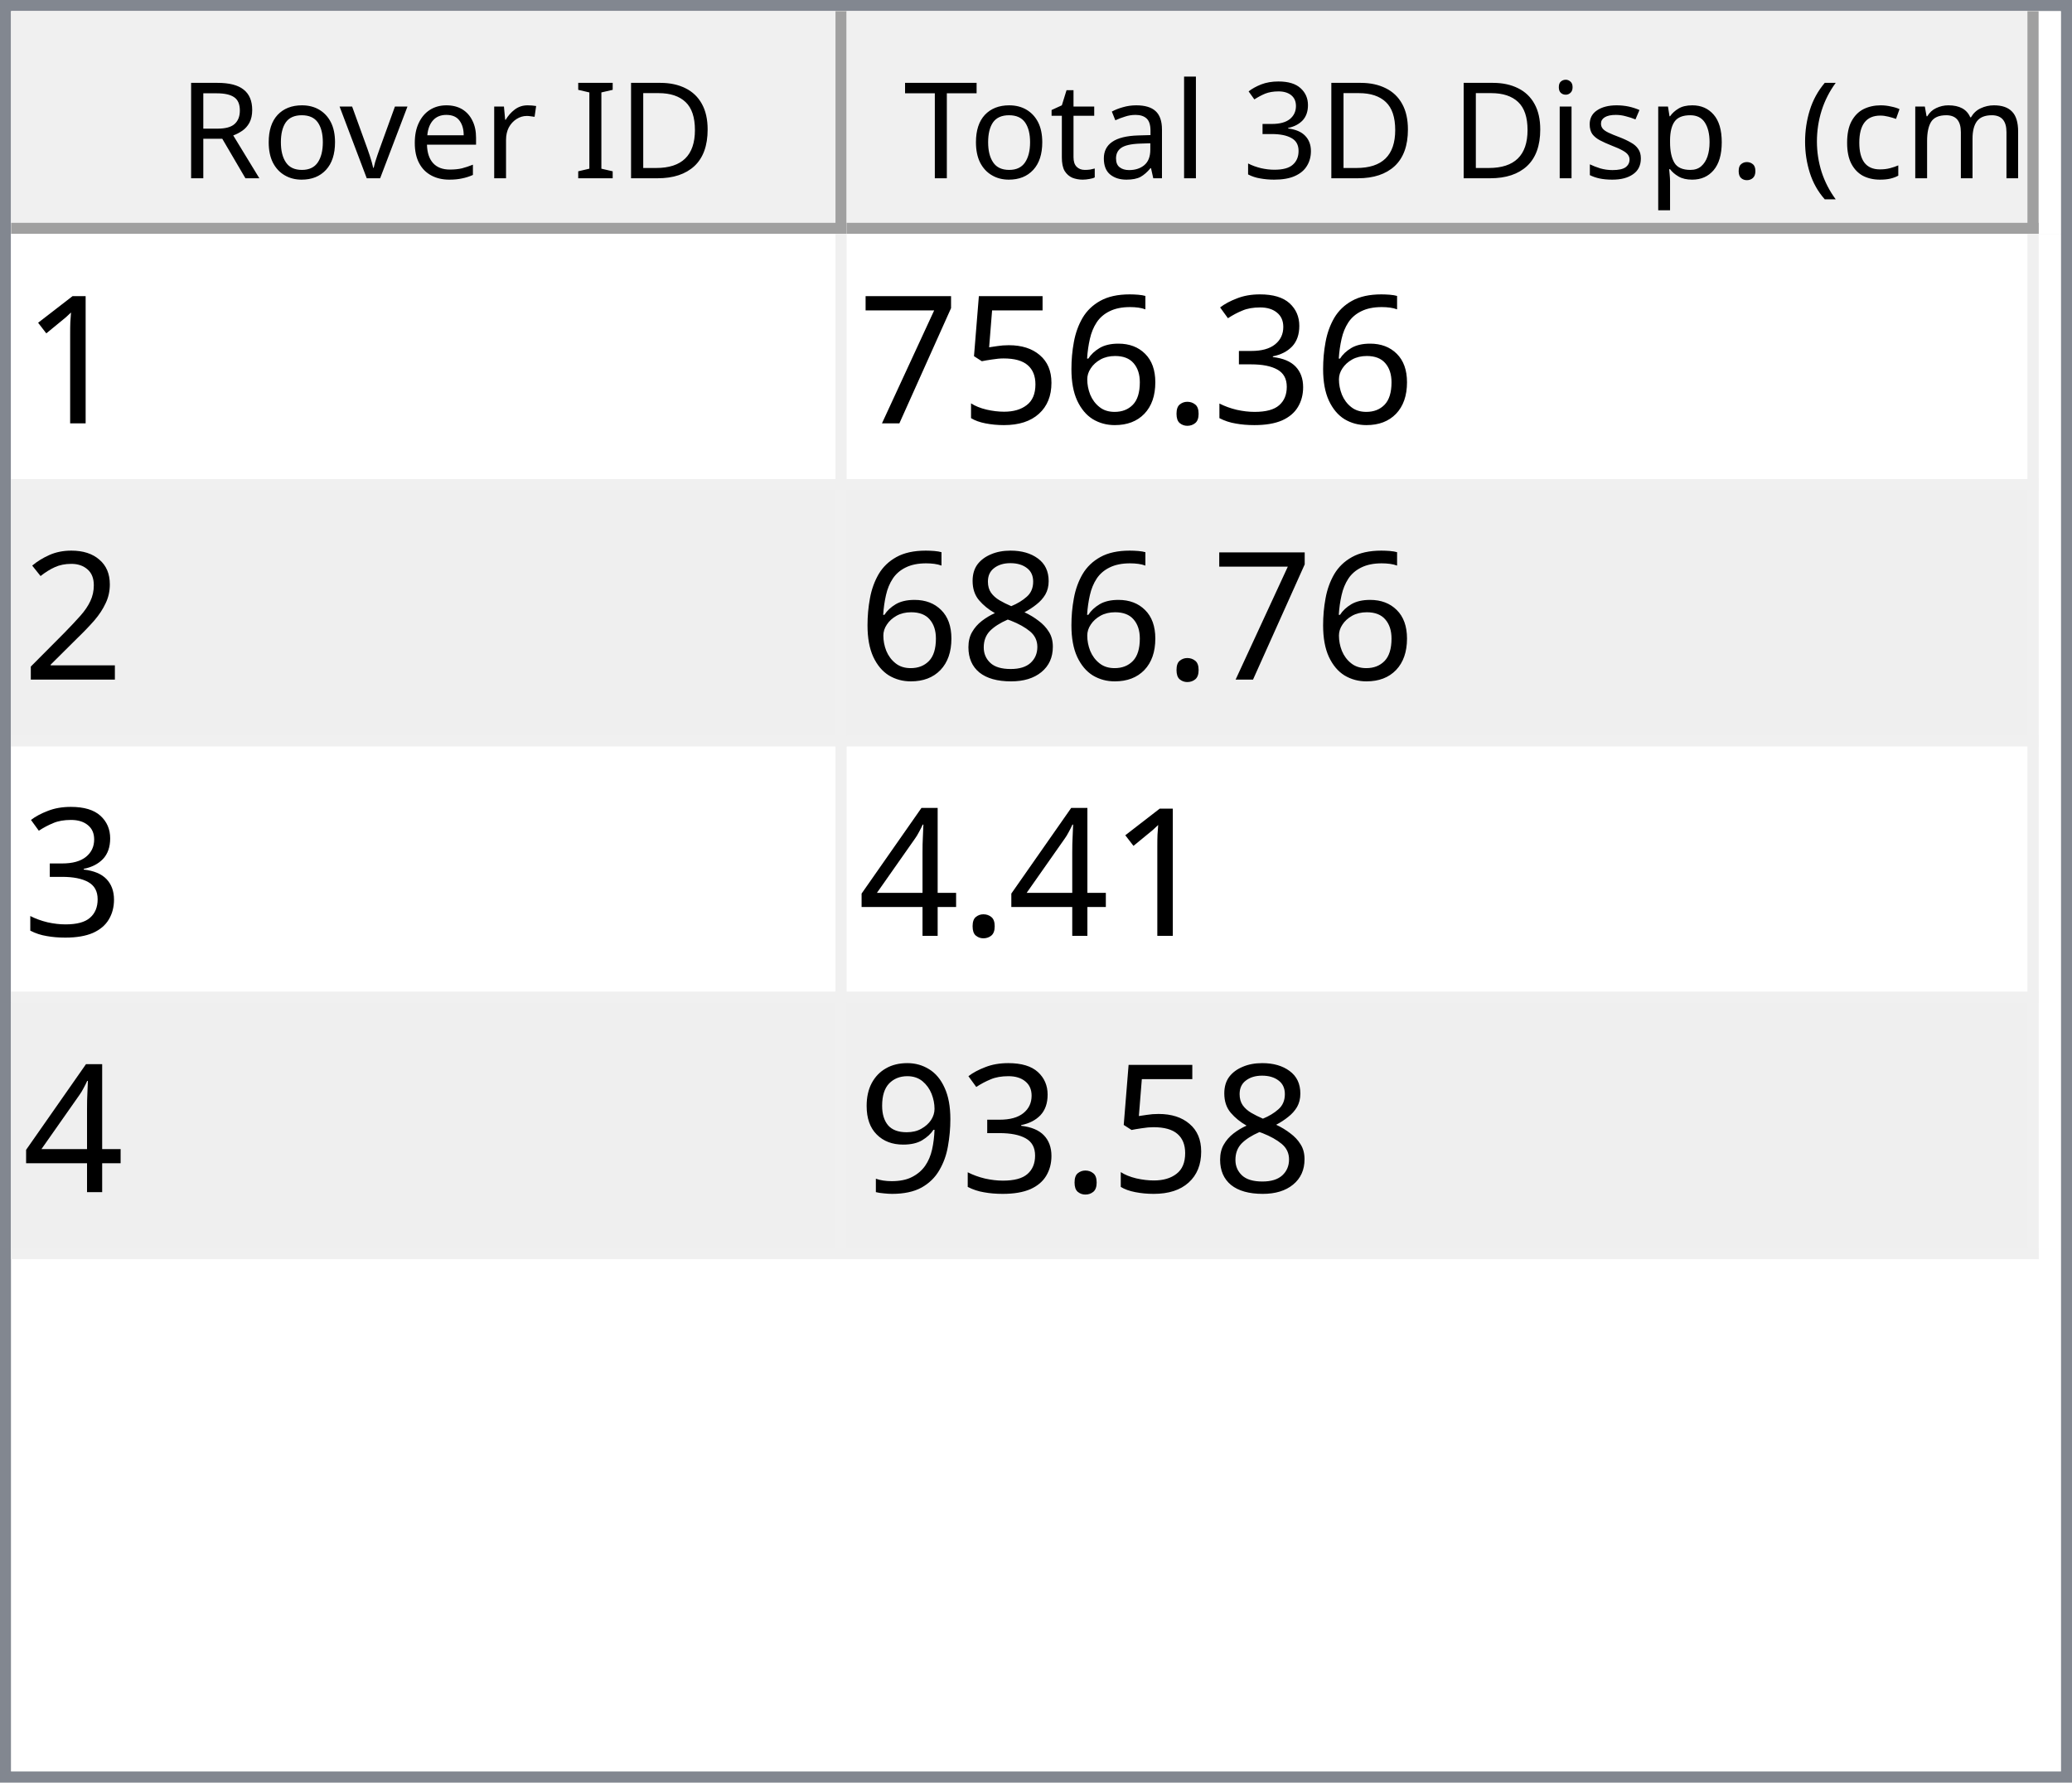
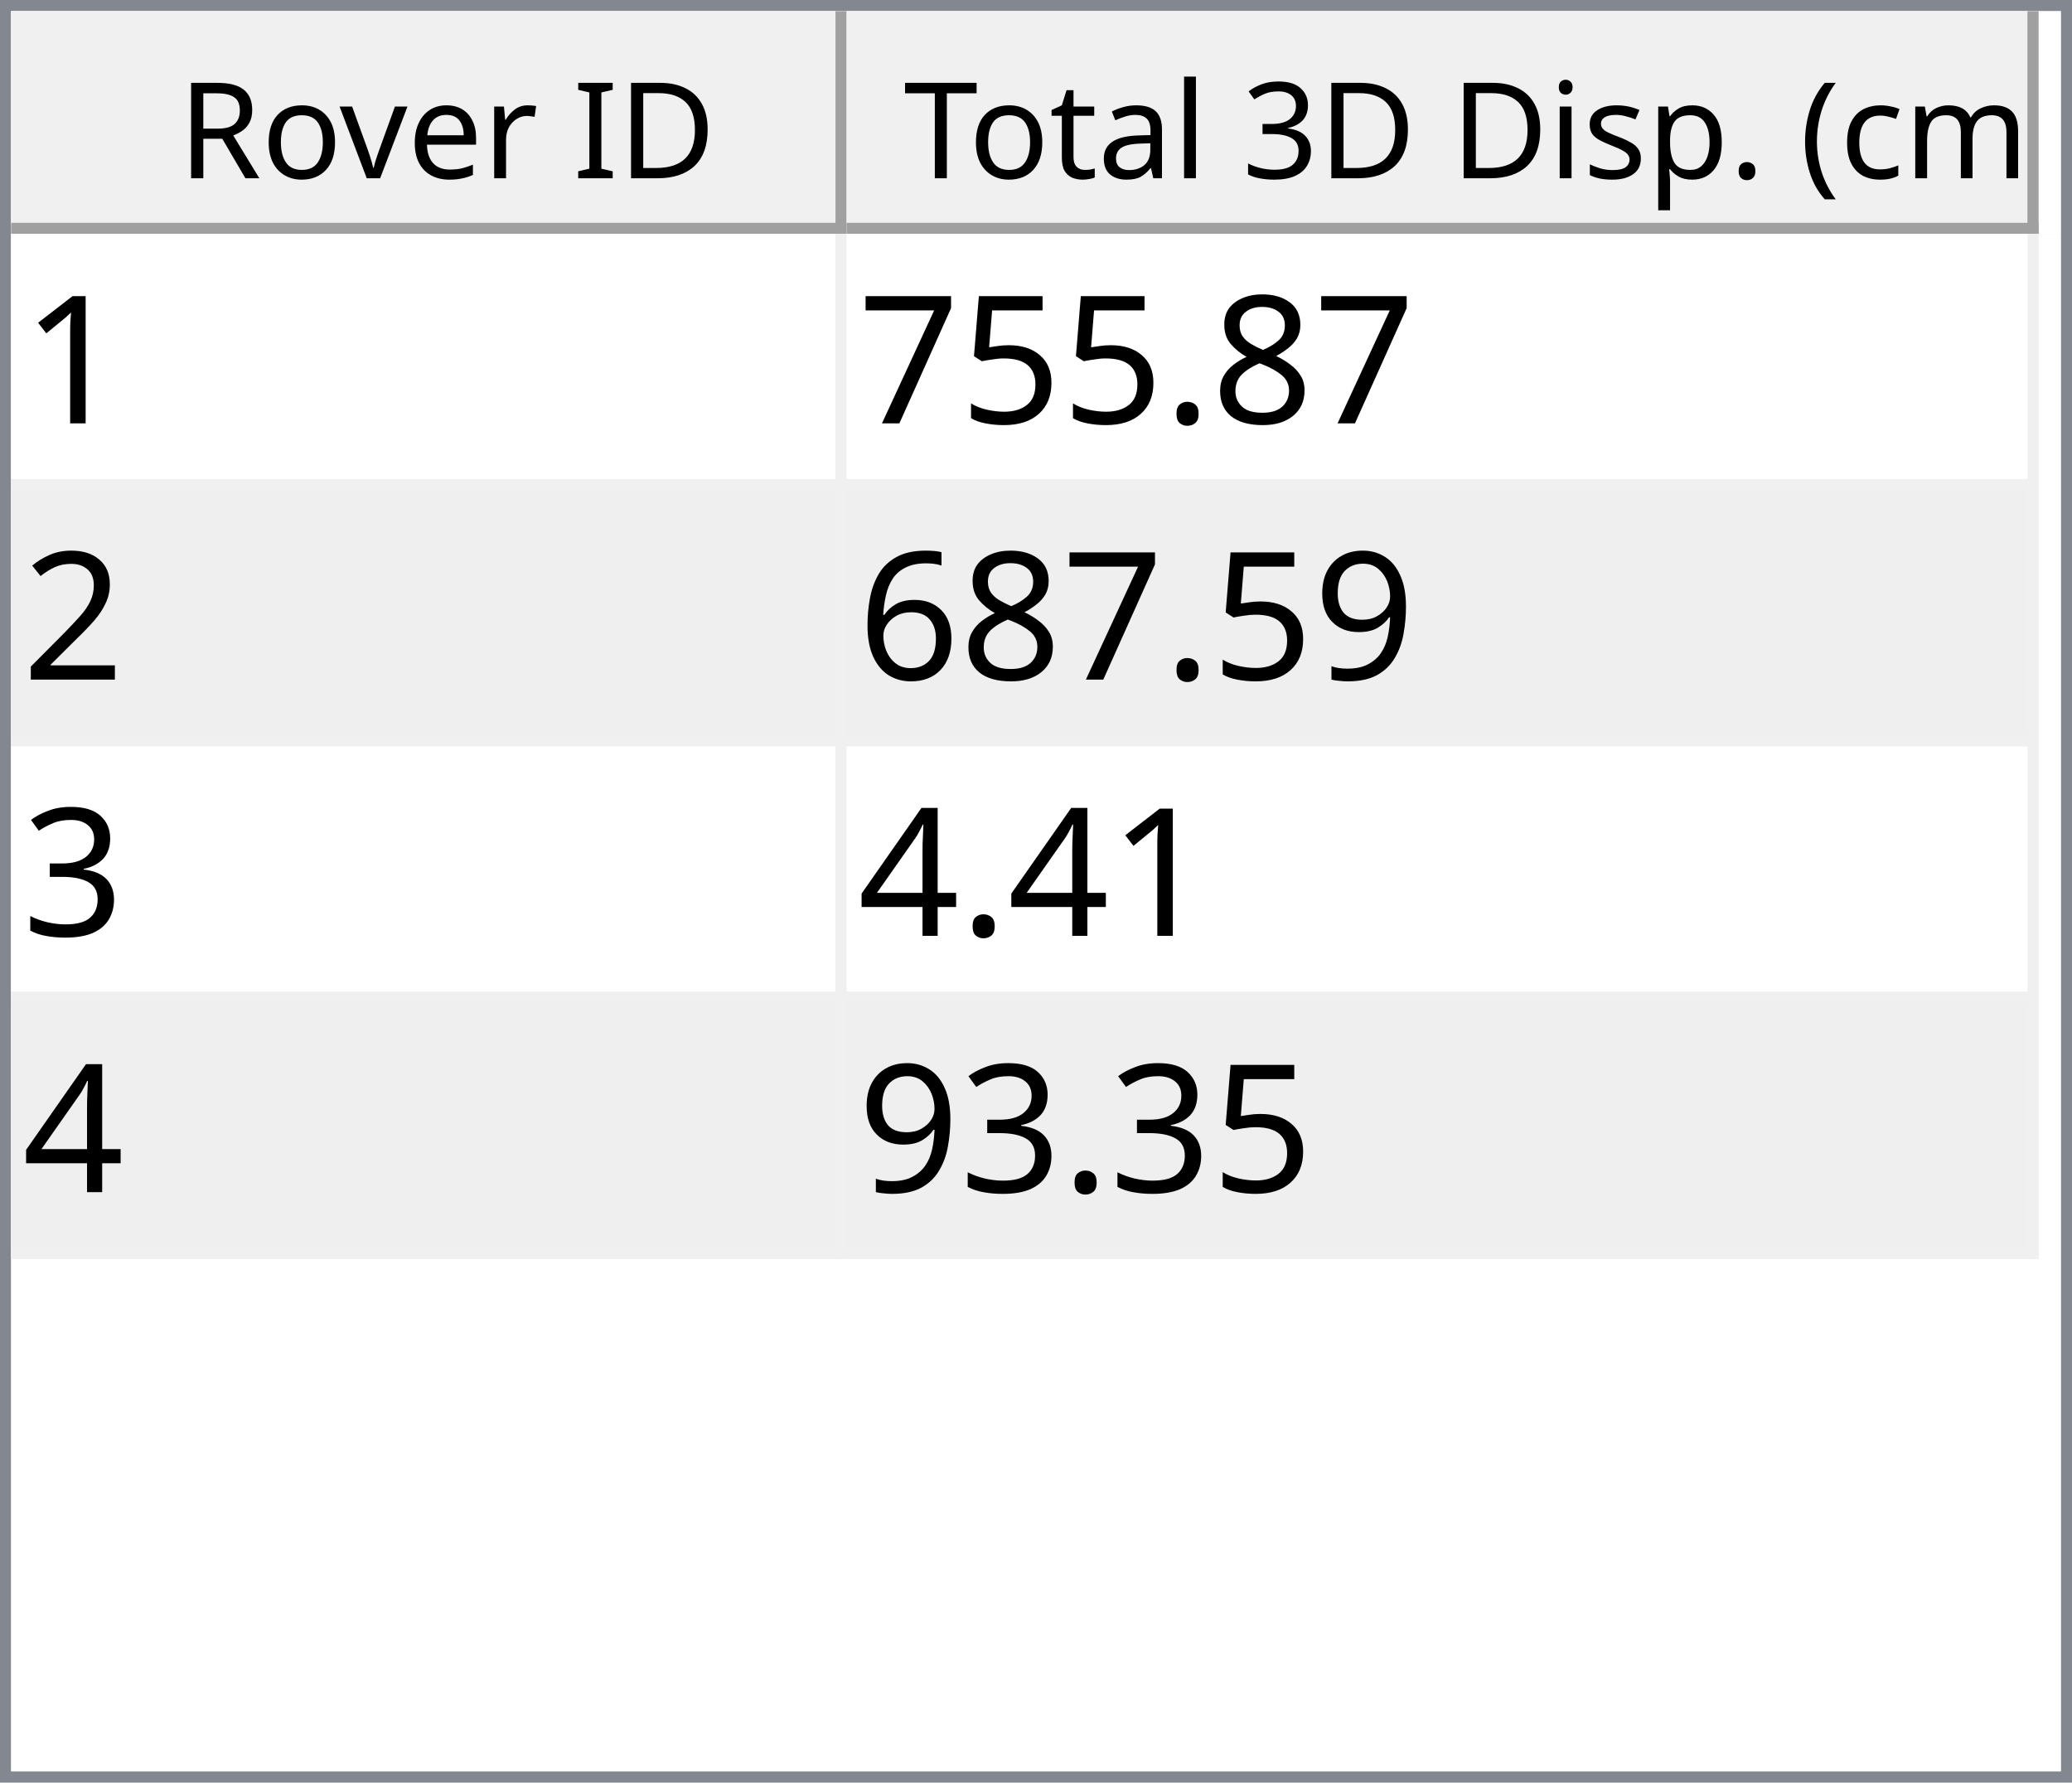
<svg xmlns="http://www.w3.org/2000/svg" style="fill-opacity:1; color-rendering:auto; color-interpolation:auto; text-rendering:auto; stroke:black; stroke-linecap:square; stroke-miterlimit:10; shape-rendering:auto; stroke-opacity:1; fill:black; stroke-dasharray:none; font-weight:normal; stroke-width:1; font-family:'Dialog'; font-style:normal; stroke-linejoin:miter; font-size:12px; stroke-dashoffset:0; image-rendering:auto;" width="186" height="160">
  <defs id="genericDefs" />
  <g>
    <defs id="defs1">
      <clipPath clipPathUnits="userSpaceOnUse" id="clipPath1">
        <path d="M0 0 L186 0 L186 160 L0 160 L0 0 Z" />
      </clipPath>
      <clipPath clipPathUnits="userSpaceOnUse" id="clipPath2">
        <path d="M0 0 L0 160 L186 160 L186 0 Z" />
      </clipPath>
      <clipPath clipPathUnits="userSpaceOnUse" id="clipPath3">
        <path d="M0 0 L0 20 L184 20 L184 0 Z" />
      </clipPath>
      <clipPath clipPathUnits="userSpaceOnUse" id="clipPath4">
        <path d="M0 0 L0 20 L75 20 L75 0 Z" />
      </clipPath>
      <clipPath clipPathUnits="userSpaceOnUse" id="clipPath5">
        <path d="M1 1 L1 19 L74 19 L74 1 Z" />
      </clipPath>
      <clipPath clipPathUnits="userSpaceOnUse" id="clipPath6">
        <path d="M0 0 L0 18 L73 18 L73 0 Z" />
      </clipPath>
      <clipPath clipPathUnits="userSpaceOnUse" id="clipPath7">
        <path d="M-0.5 -0.5 L-0.5 19.5 L74.5 19.5 L74.5 -0.5 Z" />
      </clipPath>
      <clipPath clipPathUnits="userSpaceOnUse" id="clipPath8">
        <path d="M0 0 L0 20 L107 20 L107 0 Z" />
      </clipPath>
      <clipPath clipPathUnits="userSpaceOnUse" id="clipPath9">
        <path d="M1 1 L1 19 L106 19 L106 1 Z" />
      </clipPath>
      <clipPath clipPathUnits="userSpaceOnUse" id="clipPath10">
        <path d="M0 0 L0 18 L105 18 L105 0 Z" />
      </clipPath>
      <clipPath clipPathUnits="userSpaceOnUse" id="clipPath11">
        <path d="M-0.5 -0.5 L-0.5 19.5 L106.5 19.5 L106.5 -0.5 Z" />
      </clipPath>
      <clipPath clipPathUnits="userSpaceOnUse" id="clipPath12">
        <path d="M0 0 L0 138 L184 138 L184 0 Z" />
      </clipPath>
      <clipPath clipPathUnits="userSpaceOnUse" id="clipPath13">
        <path d="M0 0 L0 92 L182 92 L182 0 Z" />
      </clipPath>
      <clipPath clipPathUnits="userSpaceOnUse" id="clipPath14">
        <path d="M-0.5 -0.5 L-0.5 91.5 L181.5 91.5 L181.5 -0.5 Z" />
      </clipPath>
      <clipPath clipPathUnits="userSpaceOnUse" id="clipPath15">
        <path d="M0 0 L0 22 L74 22 L74 0 Z" />
      </clipPath>
      <clipPath clipPathUnits="userSpaceOnUse" id="clipPath16">
        <path d="M0 0 L0 22 L106 22 L106 0 Z" />
      </clipPath>
      <font horiz-adv-x="64.551" id="font1">
        <font-face ascent="107.91" descent="25.098" units-per-em="100" style="font-style:normal; font-family:Segoe UI; font-weight:normal;" />
        <missing-glyph horiz-adv-x="64.551" d="M8.109 0 L8.109 68.266 L56.453 68.266 L56.453 0 L8.109 0 ZM15.328 7.234 L49.219 7.234 L49.219 61.031 L15.328 61.031 L15.328 7.234 Z" />
        <glyph unicode="D" horiz-adv-x="70.117" d="M9.188 0 L9.188 70.016 L28.516 70.016 Q65.531 70.016 65.531 35.891 Q65.531 19.672 55.25 9.836 Q44.969 0 27.734 0 L9.188 0 ZM17.391 62.594 L17.391 7.422 L27.828 7.422 Q41.609 7.422 49.273 14.797 Q56.938 22.172 56.938 35.688 Q56.938 62.594 28.328 62.594 L17.391 62.594 Z" />
        <glyph unicode="I" horiz-adv-x="26.611" d="M17.391 0 L9.188 0 L9.188 70.016 L17.391 70.016 L17.391 0 Z" />
        <glyph unicode=" " horiz-adv-x="27.393" d="" />
        <glyph unicode="r" horiz-adv-x="34.766" d="M34.188 41.891 Q32.078 43.5 28.125 43.5 Q23 43.5 19.555 38.672 Q16.109 33.844 16.109 25.484 L16.109 0 L8.109 0 L8.109 50 L16.109 50 L16.109 39.703 L16.312 39.703 Q18.016 44.969 21.531 47.922 Q25.047 50.875 29.391 50.875 Q32.516 50.875 34.188 50.203 L34.188 41.891 Z" />
        <glyph unicode="e" horiz-adv-x="52.295" d="M48.297 23 L12.984 23 Q13.188 14.656 17.484 10.109 Q21.781 5.562 29.297 5.562 Q37.75 5.562 44.828 11.141 L44.828 3.609 Q38.234 -1.172 27.391 -1.172 Q16.797 -1.172 10.742 5.641 Q4.688 12.453 4.688 24.812 Q4.688 36.469 11.305 43.82 Q17.922 51.172 27.734 51.172 Q37.547 51.172 42.922 44.828 Q48.297 38.484 48.297 27.203 L48.297 23 ZM40.094 29.781 Q40.047 36.719 36.75 40.578 Q33.453 44.438 27.594 44.438 Q21.922 44.438 17.969 40.383 Q14.016 36.328 13.094 29.781 L40.094 29.781 Z" />
        <glyph unicode="v" horiz-adv-x="47.9" d="M47.406 50 L27.484 0 L19.625 0 L0.688 50 L9.469 50 L22.172 13.672 Q23.578 9.672 23.922 6.688 L24.125 6.688 Q24.609 10.453 25.688 13.484 L38.969 50 L47.406 50 Z" />
        <glyph unicode="o" horiz-adv-x="58.594" d="M29 -1.172 Q17.922 -1.172 11.305 5.836 Q4.688 12.844 4.688 24.422 Q4.688 37.016 11.57 44.094 Q18.453 51.172 30.172 51.172 Q41.359 51.172 47.633 44.289 Q53.906 37.406 53.906 25.203 Q53.906 13.234 47.141 6.031 Q40.375 -1.172 29 -1.172 ZM29.594 44.438 Q21.875 44.438 17.383 39.188 Q12.891 33.938 12.891 24.703 Q12.891 15.828 17.43 10.695 Q21.969 5.562 29.594 5.562 Q37.359 5.562 41.531 10.594 Q45.703 15.625 45.703 24.906 Q45.703 34.281 41.531 39.359 Q37.359 44.438 29.594 44.438 Z" />
        <glyph unicode="R" horiz-adv-x="59.814" d="M59.375 0 L49.609 0 L37.891 19.625 Q36.281 22.359 34.766 24.289 Q33.25 26.219 31.664 27.438 Q30.078 28.656 28.25 29.219 Q26.422 29.781 24.125 29.781 L17.391 29.781 L17.391 0 L9.188 0 L9.188 70.016 L30.078 70.016 Q34.672 70.016 38.555 68.867 Q42.438 67.719 45.289 65.375 Q48.141 63.031 49.758 59.547 Q51.375 56.062 51.375 51.375 Q51.375 47.703 50.273 44.656 Q49.172 41.609 47.148 39.211 Q45.125 36.812 42.266 35.133 Q39.406 33.453 35.844 32.516 L35.844 32.328 Q37.594 31.547 38.891 30.547 Q40.188 29.547 41.359 28.18 Q42.531 26.812 43.68 25.078 Q44.828 23.344 46.234 21.047 L59.375 0 ZM17.391 62.594 L17.391 37.203 L28.516 37.203 Q31.594 37.203 34.203 38.133 Q36.812 39.062 38.719 40.797 Q40.625 42.531 41.703 45.047 Q42.781 47.562 42.781 50.688 Q42.781 56.297 39.141 59.445 Q35.5 62.594 28.609 62.594 L17.391 62.594 Z" />
        <glyph unicode=")" horiz-adv-x="30.176" d="M8.297 -15.922 L1.172 -15.922 Q16.406 2.344 16.406 26.812 Q16.406 51.469 1.078 70.016 L8.297 70.016 Q23.531 52.156 23.531 26.703 Q23.531 1.375 8.297 -15.922 Z" />
        <glyph unicode="m" horiz-adv-x="86.133" d="M79.109 0 L71.094 0 L71.094 28.719 Q71.094 37.016 68.531 40.727 Q65.969 44.438 59.906 44.438 Q54.781 44.438 51.195 39.75 Q47.609 35.062 47.609 28.516 L47.609 0 L39.594 0 L39.594 29.688 Q39.594 44.438 28.219 44.438 Q22.953 44.438 19.531 40.016 Q16.109 35.594 16.109 28.516 L16.109 0 L8.109 0 L8.109 50 L16.109 50 L16.109 42.094 L16.312 42.094 Q21.625 51.172 31.844 51.172 Q36.969 51.172 40.773 48.312 Q44.578 45.453 46 40.828 Q51.562 51.172 62.594 51.172 Q79.109 51.172 79.109 30.812 L79.109 0 Z" />
        <glyph unicode="c" horiz-adv-x="46.191" d="M42.188 2.297 Q36.422 -1.172 28.516 -1.172 Q17.828 -1.172 11.258 5.789 Q4.688 12.75 4.688 23.828 Q4.688 36.188 11.766 43.68 Q18.844 51.172 30.672 51.172 Q37.25 51.172 42.281 48.734 L42.281 40.531 Q36.719 44.438 30.375 44.438 Q22.703 44.438 17.797 38.945 Q12.891 33.453 12.891 24.516 Q12.891 15.719 17.508 10.641 Q22.125 5.562 29.891 5.562 Q36.422 5.562 42.188 9.906 L42.188 2.297 Z" />
        <glyph unicode="(" horiz-adv-x="30.176" d="M29.109 -15.922 L21.969 -15.922 Q6.844 1.375 6.844 26.703 Q6.844 52.156 21.969 70.016 L29.203 70.016 Q13.875 51.469 13.875 26.812 Q13.875 2.344 29.109 -15.922 Z" />
        <glyph unicode="." horiz-adv-x="21.68" d="M10.891 -1.078 Q8.641 -1.078 7.055 0.539 Q5.469 2.156 5.469 4.391 Q5.469 6.641 7.055 8.273 Q8.641 9.906 10.891 9.906 Q13.188 9.906 14.797 8.273 Q16.406 6.641 16.406 4.391 Q16.406 2.156 14.797 0.539 Q13.188 -1.078 10.891 -1.078 Z" />
        <glyph unicode="p" horiz-adv-x="58.789" d="M16.312 7.234 L16.109 7.234 L16.109 -23 L8.109 -23 L8.109 50 L16.109 50 L16.109 41.219 L16.312 41.219 Q22.219 51.172 33.594 51.172 Q43.266 51.172 48.688 44.461 Q54.109 37.75 54.109 26.469 Q54.109 13.922 48 6.375 Q41.891 -1.172 31.297 -1.172 Q21.578 -1.172 16.312 7.234 ZM16.109 27.391 L16.109 20.406 Q16.109 14.203 20.141 9.883 Q24.172 5.562 30.375 5.562 Q37.641 5.562 41.773 11.133 Q45.906 16.703 45.906 26.609 Q45.906 34.969 42.047 39.703 Q38.188 44.438 31.594 44.438 Q24.609 44.438 20.359 39.578 Q16.109 34.719 16.109 27.391 Z" />
        <glyph unicode="s" horiz-adv-x="42.432" d="M5.078 1.812 L5.078 10.406 Q11.625 5.562 19.484 5.562 Q30.031 5.562 30.031 12.594 Q30.031 14.594 29.125 15.992 Q28.219 17.391 26.68 18.461 Q25.141 19.531 23.07 20.383 Q21 21.234 18.609 22.172 Q15.281 23.484 12.766 24.828 Q10.25 26.172 8.57 27.859 Q6.891 29.547 6.031 31.695 Q5.172 33.844 5.172 36.719 Q5.172 40.234 6.789 42.945 Q8.406 45.656 11.086 47.484 Q13.766 49.312 17.211 50.242 Q20.656 51.172 24.312 51.172 Q30.812 51.172 35.938 48.922 L35.938 40.828 Q30.422 44.438 23.25 44.438 Q21 44.438 19.195 43.922 Q17.391 43.406 16.094 42.477 Q14.797 41.547 14.086 40.258 Q13.375 38.969 13.375 37.406 Q13.375 35.453 14.086 34.133 Q14.797 32.812 16.164 31.789 Q17.531 30.766 19.484 29.938 Q21.438 29.109 23.922 28.125 Q27.25 26.859 29.883 25.516 Q32.516 24.172 34.375 22.484 Q36.234 20.797 37.234 18.602 Q38.234 16.406 38.234 13.375 Q38.234 9.672 36.602 6.938 Q34.969 4.203 32.234 2.398 Q29.5 0.594 25.93 -0.289 Q22.359 -1.172 18.453 -1.172 Q10.75 -1.172 5.078 1.812 Z" />
        <glyph unicode="i" horiz-adv-x="24.219" d="M12.203 62.703 Q10.062 62.703 8.547 64.164 Q7.031 65.625 7.031 67.875 Q7.031 70.125 8.547 71.609 Q10.062 73.094 12.203 73.094 Q14.406 73.094 15.945 71.609 Q17.484 70.125 17.484 67.875 Q17.484 65.719 15.945 64.211 Q14.406 62.703 12.203 62.703 ZM16.109 0 L8.109 0 L8.109 50 L16.109 50 L16.109 0 Z" />
        <glyph unicode="3" horiz-adv-x="53.906" d="M46.531 19.828 Q46.531 15.094 44.75 11.211 Q42.969 7.328 39.719 4.57 Q36.469 1.812 31.93 0.297 Q27.391 -1.219 21.922 -1.219 Q11.922 -1.219 6 2.594 L6 11.188 Q13.094 5.609 22.219 5.609 Q25.875 5.609 28.828 6.539 Q31.781 7.469 33.906 9.227 Q36.031 10.984 37.18 13.477 Q38.328 15.969 38.328 19.094 Q38.328 32.812 18.797 32.812 L12.984 32.812 L12.984 39.594 L18.5 39.594 Q35.797 39.594 35.797 52.484 Q35.797 64.406 22.609 64.406 Q15.188 64.406 8.688 59.422 L8.688 67.188 Q15.375 71.188 24.609 71.188 Q29 71.188 32.57 69.969 Q36.141 68.75 38.68 66.555 Q41.219 64.359 42.609 61.281 Q44 58.203 44 54.5 Q44 40.672 30.031 36.719 L30.031 36.531 Q33.594 36.141 36.625 34.797 Q39.656 33.453 41.852 31.305 Q44.047 29.156 45.289 26.25 Q46.531 23.344 46.531 19.828 Z" />
        <glyph unicode="l" horiz-adv-x="24.219" d="M16.109 0 L8.109 0 L8.109 74.031 L16.109 74.031 L16.109 0 Z" />
        <glyph unicode="a" horiz-adv-x="50.879" d="M43.891 0 L35.891 0 L35.891 7.812 L35.688 7.812 Q30.469 -1.172 20.312 -1.172 Q12.844 -1.172 8.617 2.781 Q4.391 6.734 4.391 13.281 Q4.391 27.297 20.906 29.594 L35.891 31.688 Q35.891 44.438 25.594 44.438 Q16.547 44.438 9.281 38.281 L9.281 46.484 Q16.656 51.172 26.266 51.172 Q43.891 51.172 43.891 32.516 L43.891 0 ZM35.891 25.297 L23.828 23.641 Q18.266 22.859 15.43 20.875 Q12.594 18.891 12.594 13.875 Q12.594 10.203 15.211 7.883 Q17.828 5.562 22.172 5.562 Q28.125 5.562 32.008 9.742 Q35.891 13.922 35.891 20.312 L35.891 25.297 Z" />
        <glyph unicode="t" horiz-adv-x="33.887" d="M31.297 0.484 Q28.469 -1.078 23.828 -1.078 Q10.688 -1.078 10.688 13.578 L10.688 43.172 L2.094 43.172 L2.094 50 L10.688 50 L10.688 62.203 L18.703 64.797 L18.703 50 L31.297 50 L31.297 43.172 L18.703 43.172 L18.703 14.984 Q18.703 9.969 20.414 7.82 Q22.125 5.672 26.078 5.672 Q29.109 5.672 31.297 7.328 L31.297 0.484 Z" />
        <glyph unicode="T" horiz-adv-x="52.393" d="M50.594 62.594 L30.375 62.594 L30.375 0 L22.172 0 L22.172 62.594 L2 62.594 L2 70.016 L50.594 70.016 L50.594 62.594 Z" />
      </font>
      <font horiz-adv-x="75.0" id="font2">
        <font-face ascent="100.537" descent="21.973" units-per-em="100" style="font-style:normal; font-family:sans-serif; font-weight:normal;" />
        <missing-glyph horiz-adv-x="75.0" d="M12.5 0 L12.5 62.5 L62.5 62.5 L62.5 0 L12.5 0 ZM14.062 1.562 L60.938 1.562 L60.938 60.938 L14.062 60.938 L14.062 1.562 Z" />
        <glyph unicode="1" horiz-adv-x="55.615" d="M37.25 0 L28.469 0 L28.469 56 Q25.297 52.984 20.141 49.953 Q14.984 46.922 10.891 45.406 L10.891 53.906 Q18.266 57.375 23.781 62.305 Q29.297 67.234 31.594 71.875 L37.25 71.875 L37.25 0 Z" />
-         <glyph unicode="3" horiz-adv-x="55.615" d="M4.203 18.891 L12.984 20.062 Q14.5 12.594 18.141 9.297 Q21.781 6 27 6 Q33.203 6 37.477 10.297 Q41.75 14.594 41.75 20.953 Q41.75 27 37.797 30.93 Q33.844 34.859 27.734 34.859 Q25.25 34.859 21.531 33.891 L22.516 41.609 Q23.391 41.5 23.922 41.5 Q29.547 41.5 34.039 44.43 Q38.531 47.359 38.531 53.469 Q38.531 58.297 35.258 61.477 Q31.984 64.656 26.812 64.656 Q21.688 64.656 18.266 61.43 Q14.844 58.203 13.875 51.766 L5.078 53.328 Q6.688 62.156 12.398 67.016 Q18.109 71.875 26.609 71.875 Q32.469 71.875 37.398 69.359 Q42.328 66.844 44.945 62.5 Q47.562 58.156 47.562 53.266 Q47.562 48.641 45.07 44.828 Q42.578 41.016 37.703 38.766 Q44.047 37.312 47.562 32.695 Q51.078 28.078 51.078 21.141 Q51.078 11.766 44.242 5.25 Q37.406 -1.266 26.953 -1.266 Q17.531 -1.266 11.305 4.352 Q5.078 9.969 4.203 18.891 Z" />
+         <glyph unicode="8" horiz-adv-x="55.615" d="M17.672 38.812 Q12.203 40.828 9.57 44.539 Q6.938 48.25 6.938 53.422 Q6.938 61.234 12.555 66.555 Q18.172 71.875 27.484 71.875 Q36.859 71.875 42.578 66.43 Q48.297 60.984 48.297 53.172 Q48.297 48.188 45.68 44.508 Q43.062 40.828 37.75 38.812 Q44.344 36.672 47.781 31.883 Q51.219 27.094 51.219 20.453 Q51.219 11.281 44.727 5.031 Q38.234 -1.219 27.641 -1.219 Q17.047 -1.219 10.547 5.055 Q4.047 11.328 4.047 20.703 Q4.047 27.688 7.594 32.398 Q11.141 37.109 17.672 38.812 ZM15.922 53.719 Q15.922 48.641 19.195 45.414 Q22.469 42.188 27.688 42.188 Q32.766 42.188 36.016 45.383 Q39.266 48.578 39.266 53.219 Q39.266 58.062 35.914 61.359 Q32.562 64.656 27.594 64.656 Q22.562 64.656 19.242 61.43 Q15.922 58.203 15.922 53.719 ZM13.094 20.656 Q13.094 16.891 14.875 13.375 Q16.656 9.859 20.172 7.93 Q23.688 6 27.734 6 Q34.031 6 38.133 10.055 Q42.234 14.109 42.234 20.359 Q42.234 26.703 38.016 30.859 Q33.797 35.016 27.438 35.016 Q21.234 35.016 17.164 30.914 Q13.094 26.812 13.094 20.656 Z" />
        <glyph unicode="." horiz-adv-x="27.783" d="M9.078 0 L9.078 10.016 L19.094 10.016 L19.094 0 L9.078 0 Z" />
-         <glyph unicode="6" horiz-adv-x="55.615" d="M49.75 54.047 L41.016 53.375 Q39.844 58.547 37.703 60.891 Q34.125 64.656 28.906 64.656 Q24.703 64.656 21.531 62.312 Q17.391 59.281 14.992 53.469 Q12.594 47.656 12.5 36.922 Q15.672 41.75 20.266 44.094 Q24.859 46.438 29.891 46.438 Q38.672 46.438 44.852 39.969 Q51.031 33.5 51.031 23.25 Q51.031 16.5 48.125 10.719 Q45.219 4.938 40.141 1.859 Q35.062 -1.219 28.609 -1.219 Q17.625 -1.219 10.695 6.859 Q3.766 14.938 3.766 33.5 Q3.766 54.25 11.422 63.672 Q18.109 71.875 29.438 71.875 Q37.891 71.875 43.289 67.141 Q48.688 62.406 49.75 54.047 ZM13.875 23.188 Q13.875 18.656 15.797 14.508 Q17.719 10.359 21.188 8.18 Q24.656 6 28.469 6 Q34.031 6 38.039 10.492 Q42.047 14.984 42.047 22.703 Q42.047 30.125 38.086 34.398 Q34.125 38.672 28.125 38.672 Q22.172 38.672 18.023 34.398 Q13.875 30.125 13.875 23.188 Z" />
        <glyph unicode="5" horiz-adv-x="55.615" d="M4.156 18.75 L13.375 19.531 Q14.406 12.797 18.141 9.398 Q21.875 6 27.156 6 Q33.5 6 37.891 10.789 Q42.281 15.578 42.281 23.484 Q42.281 31 38.062 35.352 Q33.844 39.703 27 39.703 Q22.75 39.703 19.336 37.773 Q15.922 35.844 13.969 32.766 L5.719 33.844 L12.641 70.609 L48.25 70.609 L48.25 62.203 L19.672 62.203 L15.828 42.969 Q22.266 47.469 29.344 47.469 Q38.719 47.469 45.164 40.969 Q51.609 34.469 51.609 24.266 Q51.609 14.547 45.953 7.469 Q39.062 -1.219 27.156 -1.219 Q17.391 -1.219 11.211 4.25 Q5.031 9.719 4.156 18.75 Z" />
        <glyph unicode="7" horiz-adv-x="55.615" d="M4.734 62.203 L4.734 70.656 L51.078 70.656 L51.078 63.812 Q44.234 56.547 37.523 44.484 Q30.812 32.422 27.156 19.672 Q24.516 10.688 23.781 0 L14.75 0 Q14.891 8.453 18.062 20.414 Q21.234 32.375 27.172 43.484 Q33.109 54.594 39.797 62.203 L4.734 62.203 Z" />
        <glyph unicode="2" horiz-adv-x="55.615" d="M50.344 8.453 L50.344 0 L3.031 0 Q2.938 3.172 4.047 6.109 Q5.859 10.938 9.836 15.625 Q13.812 20.312 21.344 26.469 Q33.016 36.031 37.117 41.625 Q41.219 47.219 41.219 52.203 Q41.219 57.422 37.477 61.008 Q33.734 64.594 27.734 64.594 Q21.391 64.594 17.578 60.789 Q13.766 56.984 13.719 50.25 L4.688 51.172 Q5.609 61.281 11.664 66.578 Q17.719 71.875 27.938 71.875 Q38.234 71.875 44.242 66.164 Q50.25 60.453 50.25 52 Q50.25 47.703 48.492 43.555 Q46.734 39.406 42.656 34.812 Q38.578 30.219 29.109 22.219 Q21.188 15.578 18.945 13.211 Q16.703 10.844 15.234 8.453 L50.344 8.453 Z" />
-         <glyph unicode="8" horiz-adv-x="55.615" d="M17.672 38.812 Q12.203 40.828 9.57 44.539 Q6.938 48.25 6.938 53.422 Q6.938 61.234 12.555 66.555 Q18.172 71.875 27.484 71.875 Q36.859 71.875 42.578 66.43 Q48.297 60.984 48.297 53.172 Q48.297 48.188 45.68 44.508 Q43.062 40.828 37.75 38.812 Q44.344 36.672 47.781 31.883 Q51.219 27.094 51.219 20.453 Q51.219 11.281 44.727 5.031 Q38.234 -1.219 27.641 -1.219 Q17.047 -1.219 10.547 5.055 Q4.047 11.328 4.047 20.703 Q4.047 27.688 7.594 32.398 Q11.141 37.109 17.672 38.812 ZM15.922 53.719 Q15.922 48.641 19.195 45.414 Q22.469 42.188 27.688 42.188 Q32.766 42.188 36.016 45.383 Q39.266 48.578 39.266 53.219 Q39.266 58.062 35.914 61.359 Q32.562 64.656 27.594 64.656 Q22.562 64.656 19.242 61.43 Q15.922 58.203 15.922 53.719 ZM13.094 20.656 Q13.094 16.891 14.875 13.375 Q16.656 9.859 20.172 7.93 Q23.688 6 27.734 6 Q34.031 6 38.133 10.055 Q42.234 14.109 42.234 20.359 Q42.234 26.703 38.016 30.859 Q33.797 35.016 27.438 35.016 Q21.234 35.016 17.164 30.914 Q13.094 26.812 13.094 20.656 Z" />
+         <glyph unicode="9" horiz-adv-x="55.615" d="M5.469 16.547 L13.922 17.328 Q14.984 11.375 18.016 8.688 Q21.047 6 25.781 6 Q29.828 6 32.883 7.859 Q35.938 9.719 37.891 12.82 Q39.844 15.922 41.164 21.195 Q42.484 26.469 42.484 31.938 Q42.484 32.516 42.438 33.688 Q39.797 29.5 35.234 26.883 Q30.672 24.266 25.344 24.266 Q16.453 24.266 10.305 30.711 Q4.156 37.156 4.156 47.703 Q4.156 58.594 10.578 65.234 Q17 71.875 26.656 71.875 Q33.641 71.875 39.43 68.117 Q45.219 64.359 48.219 57.398 Q51.219 50.438 51.219 37.25 Q51.219 23.531 48.242 15.406 Q45.266 7.281 39.383 3.031 Q33.5 -1.219 25.594 -1.219 Q17.188 -1.219 11.867 3.445 Q6.547 8.109 5.469 16.547 ZM41.453 48.141 Q41.453 55.719 37.43 60.156 Q33.406 64.594 27.734 64.594 Q21.875 64.594 17.531 59.812 Q13.188 55.031 13.188 47.406 Q13.188 40.578 17.312 36.305 Q21.438 32.031 27.484 32.031 Q33.594 32.031 37.523 36.305 Q41.453 40.578 41.453 48.141 Z" />
+         <glyph unicode="6" horiz-adv-x="55.615" d="M49.75 54.047 L41.016 53.375 Q39.844 58.547 37.703 60.891 Q34.125 64.656 28.906 64.656 Q24.703 64.656 21.531 62.312 Q17.391 59.281 14.992 53.469 Q12.594 47.656 12.5 36.922 Q15.672 41.75 20.266 44.094 Q24.859 46.438 29.891 46.438 Q38.672 46.438 44.852 39.969 Q51.031 33.5 51.031 23.25 Q51.031 16.5 48.125 10.719 Q45.219 4.938 40.141 1.859 Q35.062 -1.219 28.609 -1.219 Q17.625 -1.219 10.695 6.859 Q3.766 14.938 3.766 33.5 Q3.766 54.25 11.422 63.672 Q18.109 71.875 29.438 71.875 Q37.891 71.875 43.289 67.141 Q48.688 62.406 49.75 54.047 ZM13.875 23.188 Q13.875 18.656 15.797 14.508 Q17.719 10.359 21.188 8.18 Q24.656 6 28.469 6 Q34.031 6 38.039 10.492 Q42.047 14.984 42.047 22.703 Q42.047 30.125 38.086 34.398 Q34.125 38.672 28.125 38.672 Q22.172 38.672 18.023 34.398 Q13.875 30.125 13.875 23.188 Z" />
+         <glyph unicode="3" horiz-adv-x="55.615" d="M4.203 18.891 L12.984 20.062 Q14.5 12.594 18.141 9.297 Q21.781 6 27 6 Q33.203 6 37.477 10.297 Q41.75 14.594 41.75 20.953 Q41.75 27 37.797 30.93 Q33.844 34.859 27.734 34.859 Q25.25 34.859 21.531 33.891 L22.516 41.609 Q23.391 41.5 23.922 41.5 Q29.547 41.5 34.039 44.43 Q38.531 47.359 38.531 53.469 Q38.531 58.297 35.258 61.477 Q31.984 64.656 26.812 64.656 Q21.688 64.656 18.266 61.43 Q14.844 58.203 13.875 51.766 L5.078 53.328 Q6.688 62.156 12.398 67.016 Q18.109 71.875 26.609 71.875 Q32.469 71.875 37.398 69.359 Q42.328 66.844 44.945 62.5 Q47.562 58.156 47.562 53.266 Q47.562 48.641 45.07 44.828 Q42.578 41.016 37.703 38.766 Q44.047 37.312 47.562 32.695 Q51.078 28.078 51.078 21.141 Q51.078 11.766 44.242 5.25 Q37.406 -1.266 26.953 -1.266 Q17.531 -1.266 11.305 4.352 Q5.078 9.969 4.203 18.891 Z" />
        <glyph unicode="4" horiz-adv-x="55.615" d="M32.328 0 L32.328 17.141 L1.266 17.141 L1.266 25.203 L33.938 71.578 L41.109 71.578 L41.109 25.203 L50.781 25.203 L50.781 17.141 L41.109 17.141 L41.109 0 L32.328 0 ZM32.328 25.203 L32.328 57.469 L9.906 25.203 L32.328 25.203 Z" />
-         <glyph unicode="9" horiz-adv-x="55.615" d="M5.469 16.547 L13.922 17.328 Q14.984 11.375 18.016 8.688 Q21.047 6 25.781 6 Q29.828 6 32.883 7.859 Q35.938 9.719 37.891 12.82 Q39.844 15.922 41.164 21.195 Q42.484 26.469 42.484 31.938 Q42.484 32.516 42.438 33.688 Q39.797 29.5 35.234 26.883 Q30.672 24.266 25.344 24.266 Q16.453 24.266 10.305 30.711 Q4.156 37.156 4.156 47.703 Q4.156 58.594 10.578 65.234 Q17 71.875 26.656 71.875 Q33.641 71.875 39.43 68.117 Q45.219 64.359 48.219 57.398 Q51.219 50.438 51.219 37.25 Q51.219 23.531 48.242 15.406 Q45.266 7.281 39.383 3.031 Q33.5 -1.219 25.594 -1.219 Q17.188 -1.219 11.867 3.445 Q6.547 8.109 5.469 16.547 ZM41.453 48.141 Q41.453 55.719 37.43 60.156 Q33.406 64.594 27.734 64.594 Q21.875 64.594 17.531 59.812 Q13.188 55.031 13.188 47.406 Q13.188 40.578 17.312 36.305 Q21.438 32.031 27.484 32.031 Q33.594 32.031 37.523 36.305 Q41.453 40.578 41.453 48.141 Z" />
      </font>
    </defs>
    <g style="fill:white; stroke:white;">
      <rect x="0" y="0" width="186" style="clip-path:url(#clipPath1); stroke:none;" height="160" />
    </g>
    <g style="fill:white; text-rendering:optimizeSpeed; color-rendering:optimizeSpeed; image-rendering:optimizeSpeed; shape-rendering:crispEdges; stroke:white; color-interpolation:sRGB;">
      <rect x="0" width="186" height="160" y="0" style="stroke:none;" />
      <path style="stroke:none;" d="M0 160 L186 160 L186 0 L0 0 Z" />
    </g>
    <g style="fill:rgb(240,240,240); font-family:'Segoe UI'; stroke:rgb(240,240,240);">
      <rect x="0" y="0" width="186" style="clip-path:url(#clipPath2); stroke:none;" height="160" />
    </g>
    <g style="fill:rgb(130,135,144); font-family:'Segoe UI'; stroke:rgb(130,135,144);">
      <path d="M0 0 L186 0 L186 160 L0 160 L0 0 ZM1 1 L185 1 L185 159 L1 159 L1 1 Z" style="fill-rule:evenodd; clip-path:url(#clipPath2); stroke:none;" />
    </g>
    <g style="fill:white; font-family:'Segoe UI'; stroke:white;" transform="translate(1,1)">
      <rect x="0" y="0" width="184" style="clip-path:url(#clipPath3); stroke:none;" height="20" />
    </g>
    <g style="fill:rgb(240,240,240); font-family:'Segoe UI'; stroke:rgb(240,240,240);" transform="translate(1,1)">
      <rect x="0" y="0" width="75" style="clip-path:url(#clipPath4); stroke:none;" height="20" />
    </g>
    <g style="font-family:'Segoe UI';" transform="translate(2,2)">
      <text x="14" xml:space="preserve" y="14" style="clip-path:url(#clipPath6); stroke:none;">Rover ID</text>
    </g>
    <g style="fill:rgb(160,160,160); font-family:'Segoe UI'; stroke:rgb(160,160,160); stroke-linejoin:bevel;" transform="translate(1.5,1.5)">
      <line x1="74" x2="74" y1="0" style="fill:none; clip-path:url(#clipPath7);" y2="19" />
    </g>
    <g style="fill:rgb(160,160,160); font-family:'Segoe UI'; stroke:rgb(160,160,160); stroke-linejoin:bevel;" transform="matrix(1,0,0,1,1,1) translate(0.5,0.5)">
      <line x1="0" x2="74" y1="19" style="fill:none; clip-path:url(#clipPath7);" y2="19" />
    </g>
    <g style="fill:rgb(240,240,240); font-family:'Segoe UI'; stroke:rgb(240,240,240);" transform="translate(76,1)">
      <rect x="0" y="0" width="107" style="clip-path:url(#clipPath8); stroke:none;" height="20" />
    </g>
    <g style="font-family:'Segoe UI';" transform="translate(77,2)">
      <text x="1" xml:space="preserve" y="14" style="clip-path:url(#clipPath10); stroke:none;"> Total 3D Disp. (cm)</text>
    </g>
    <g style="fill:rgb(160,160,160); font-family:'Segoe UI'; stroke:rgb(160,160,160); stroke-linejoin:bevel;" transform="translate(76.5,1.5)">
      <line x1="106" x2="106" y1="0" style="fill:none; clip-path:url(#clipPath11);" y2="19" />
    </g>
    <g style="fill:rgb(160,160,160); font-family:'Segoe UI'; stroke:rgb(160,160,160); stroke-linejoin:bevel;" transform="matrix(1,0,0,1,76,1) translate(0.5,0.5)">
      <line x1="0" x2="106" y1="19" style="fill:none; clip-path:url(#clipPath11);" y2="19" />
    </g>
    <g style="fill:white; font-family:'Segoe UI'; stroke:white;" transform="translate(1,21)">
      <rect x="0" y="0" width="184" style="clip-path:url(#clipPath12); stroke:none;" height="138" />
    </g>
    <g style="fill:rgb(240,240,240); font-size:16px; font-family:sans-serif; stroke:rgb(240,240,240);" transform="translate(1,21)">
      <rect x="0" y="0" width="182" style="clip-path:url(#clipPath13); stroke:none;" height="92" />
      <line transform="translate(0.5,0.5)" x1="0" x2="181" y1="22" style="clip-path:url(#clipPath14); fill:none; stroke-linejoin:bevel;" y2="22" />
    </g>
    <g transform="matrix(1,0,0,1,1,21) translate(0.5,0.5)" style="fill:rgb(240,240,240); font-size:16px; font-family:sans-serif; stroke:rgb(240,240,240); stroke-linejoin:bevel;">
      <line x1="0" x2="181" y1="45" style="fill:none; clip-path:url(#clipPath14);" y2="45" />
    </g>
    <g transform="matrix(1,0,0,1,1,21) translate(0.5,0.5)" style="fill:rgb(240,240,240); font-size:16px; font-family:sans-serif; stroke:rgb(240,240,240); stroke-linejoin:bevel;">
      <line x1="0" x2="181" y1="68" style="fill:none; clip-path:url(#clipPath14);" y2="68" />
    </g>
    <g transform="matrix(1,0,0,1,1,21) translate(0.5,0.5)" style="fill:rgb(240,240,240); font-size:16px; font-family:sans-serif; stroke:rgb(240,240,240); stroke-linejoin:bevel;">
      <line x1="0" x2="181" y1="91" style="fill:none; clip-path:url(#clipPath14);" y2="91" />
    </g>
    <g transform="matrix(1,0,0,1,1,21) translate(0.5,0.5)" style="fill:rgb(240,240,240); font-size:16px; font-family:sans-serif; stroke:rgb(240,240,240); stroke-linejoin:bevel;">
      <line x1="74" x2="74" y1="0" style="fill:none; clip-path:url(#clipPath14);" y2="91" />
    </g>
    <g transform="matrix(1,0,0,1,1,21) translate(0.5,0.5)" style="fill:rgb(240,240,240); font-size:16px; font-family:sans-serif; stroke:rgb(240,240,240); stroke-linejoin:bevel;">
      <line x1="181" x2="181" y1="0" style="fill:none; clip-path:url(#clipPath14);" y2="91" />
    </g>
    <g style="fill:white; font-size:16px; font-family:sans-serif; stroke:white;" transform="matrix(1,0,0,1,1,21)">
      <rect x="0" y="0" width="74" style="clip-path:url(#clipPath15); stroke:none;" height="22" />
      <text x="1" y="17" style="fill:black; clip-path:url(#clipPath15); stroke:none;" xml:space="preserve">1</text>
    </g>
    <g style="fill:white; font-size:16px; font-family:sans-serif; stroke:white;" transform="matrix(1,0,0,1,1,21) translate(75,0)">
      <rect x="0" y="0" width="106" style="clip-path:url(#clipPath16); stroke:none;" height="22" />
-       <text x="1" y="17" style="fill:black; clip-path:url(#clipPath16); stroke:none;" xml:space="preserve">756.36</text>
+       <text x="1" y="17" style="fill:black; clip-path:url(#clipPath16); stroke:none;" xml:space="preserve">755.87</text>
    </g>
    <g style="fill:rgb(239,239,239); font-size:16px; font-family:sans-serif; stroke:rgb(239,239,239);" transform="matrix(1,0,0,1,1,21) translate(0,23)">
      <rect x="0" y="0" width="74" style="clip-path:url(#clipPath15); stroke:none;" height="22" />
      <text x="1" y="17" style="fill:black; clip-path:url(#clipPath15); stroke:none;" xml:space="preserve">2</text>
    </g>
    <g style="fill:rgb(239,239,239); font-size:16px; font-family:sans-serif; stroke:rgb(239,239,239);" transform="matrix(1,0,0,1,1,21) translate(75,23)">
      <rect x="0" y="0" width="106" style="clip-path:url(#clipPath16); stroke:none;" height="22" />
-       <text x="1" y="17" style="fill:black; clip-path:url(#clipPath16); stroke:none;" xml:space="preserve">686.76</text>
+       <text x="1" y="17" style="fill:black; clip-path:url(#clipPath16); stroke:none;" xml:space="preserve">687.59</text>
    </g>
    <g style="fill:white; font-size:16px; font-family:sans-serif; stroke:white;" transform="matrix(1,0,0,1,1,21) translate(0,46)">
      <rect x="0" y="0" width="74" style="clip-path:url(#clipPath15); stroke:none;" height="22" />
      <text x="1" y="17" style="fill:black; clip-path:url(#clipPath15); stroke:none;" xml:space="preserve">3</text>
    </g>
    <g style="fill:white; font-size:16px; font-family:sans-serif; stroke:white;" transform="matrix(1,0,0,1,1,21) translate(75,46)">
      <rect x="0" y="0" width="106" style="clip-path:url(#clipPath16); stroke:none;" height="22" />
      <text x="1" y="17" style="fill:black; clip-path:url(#clipPath16); stroke:none;" xml:space="preserve">4.41</text>
    </g>
    <g style="fill:rgb(239,239,239); font-size:16px; font-family:sans-serif; stroke:rgb(239,239,239);" transform="matrix(1,0,0,1,1,21) translate(0,69)">
      <rect x="0" y="0" width="74" style="clip-path:url(#clipPath15); stroke:none;" height="22" />
      <text x="1" y="17" style="fill:black; clip-path:url(#clipPath15); stroke:none;" xml:space="preserve">4</text>
    </g>
    <g style="fill:rgb(239,239,239); font-size:16px; font-family:sans-serif; stroke:rgb(239,239,239);" transform="matrix(1,0,0,1,1,21) translate(75,69)">
      <rect x="0" y="0" width="106" style="clip-path:url(#clipPath16); stroke:none;" height="22" />
-       <text x="1" y="17" style="fill:black; clip-path:url(#clipPath16); stroke:none;" xml:space="preserve">93.58</text>
+       <text x="1" y="17" style="fill:black; clip-path:url(#clipPath16); stroke:none;" xml:space="preserve">93.35</text>
    </g>
  </g>
</svg>
